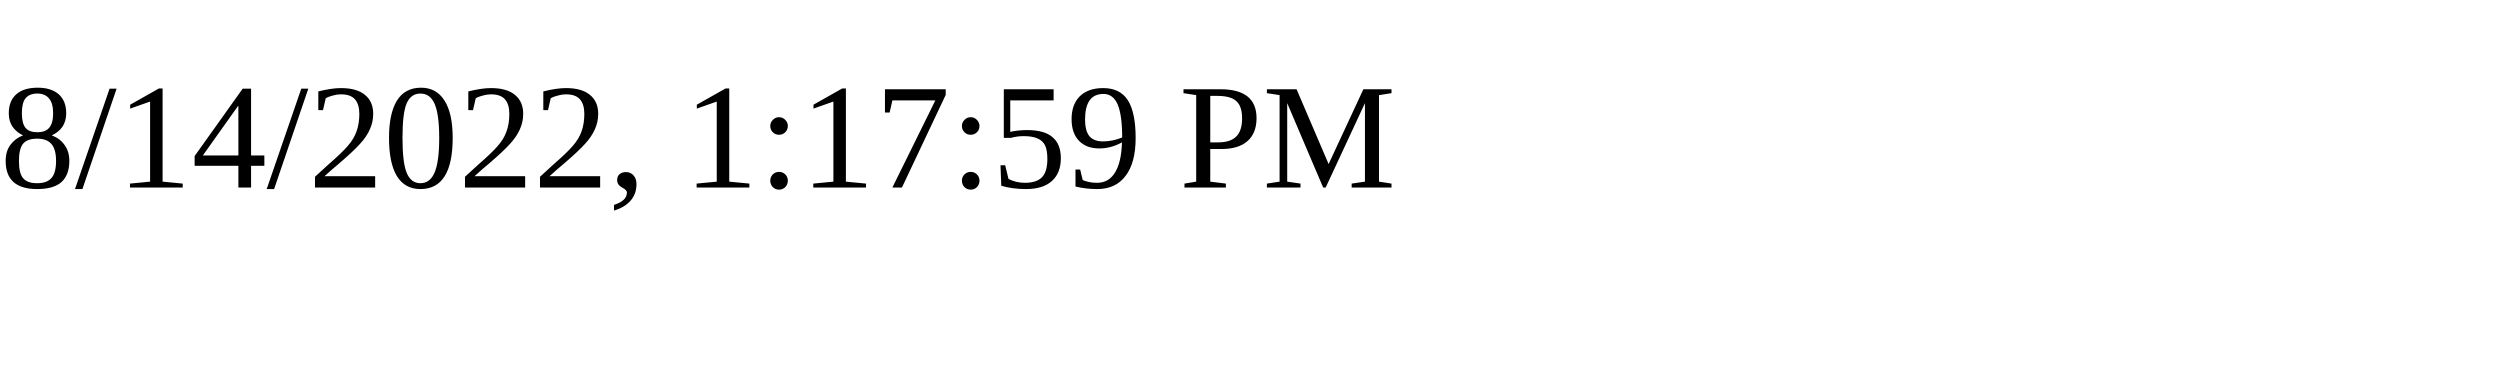
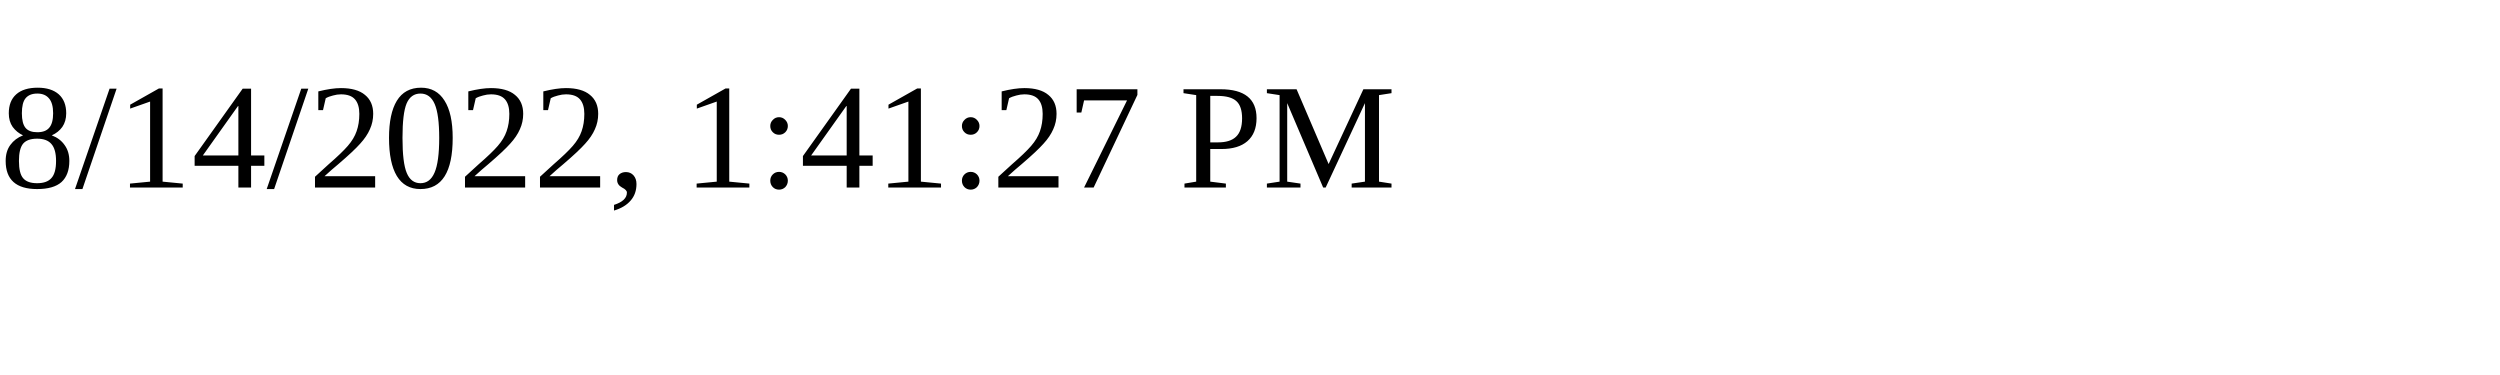
<svg xmlns="http://www.w3.org/2000/svg" height="30" width="200">
-   <text x="0" y="15">8/14/2022, 1:17:59 PM</text>
+   <text x="0" y="15">8/14/2022, 1:41:27 PM</text>
</svg>
